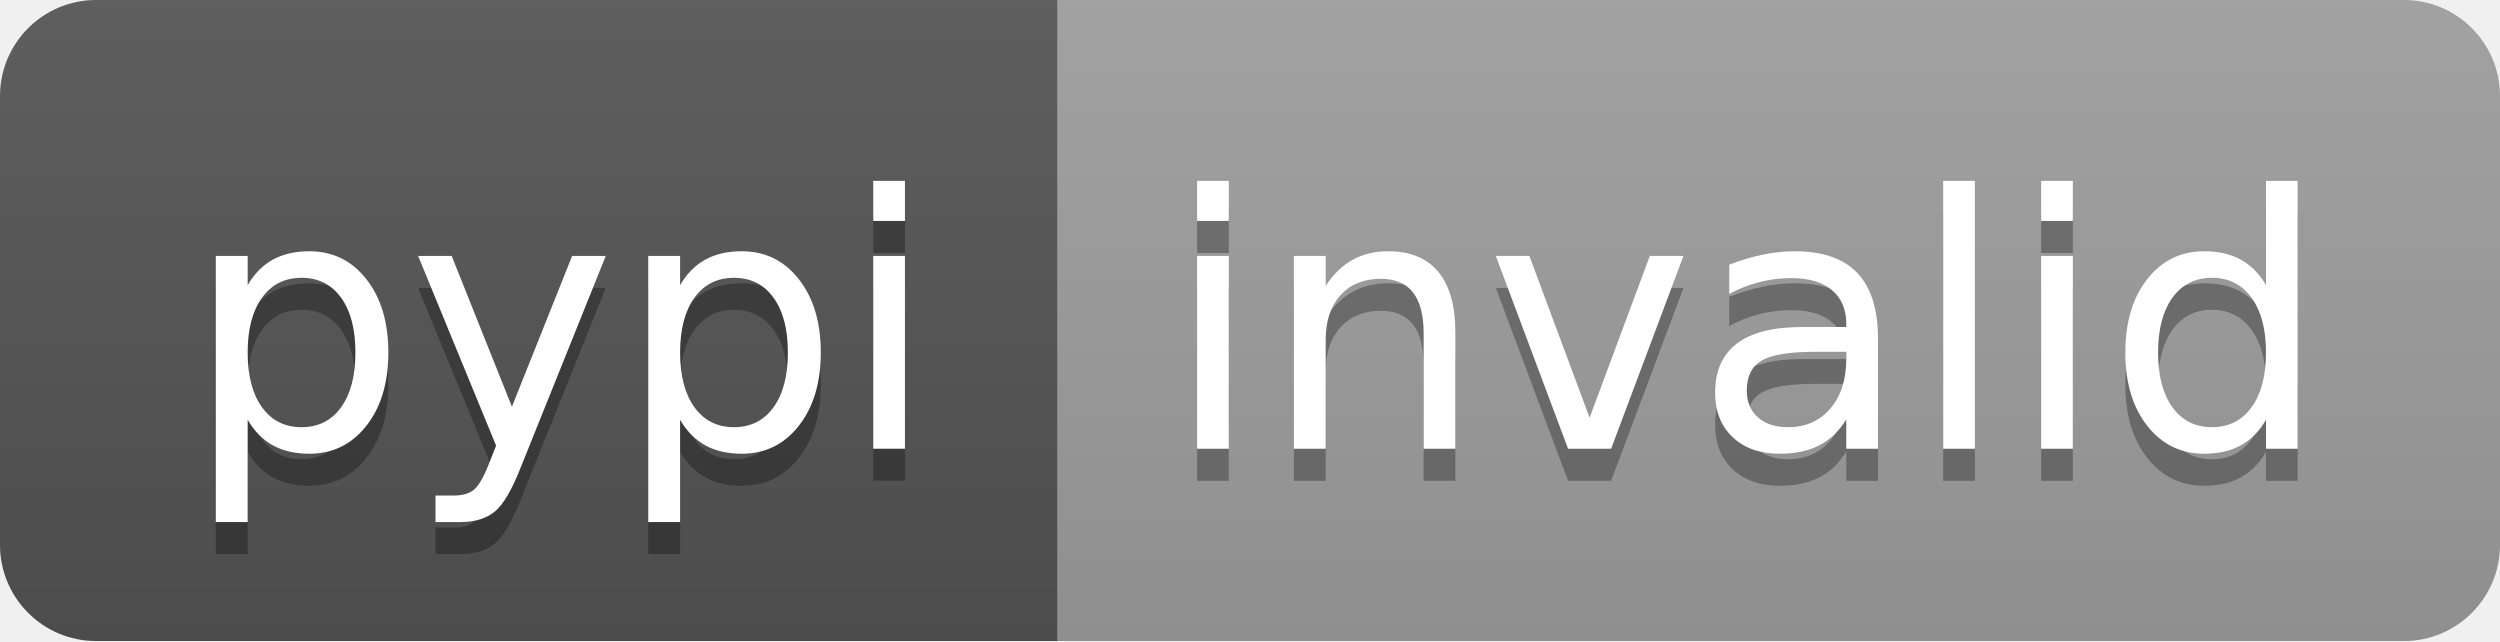
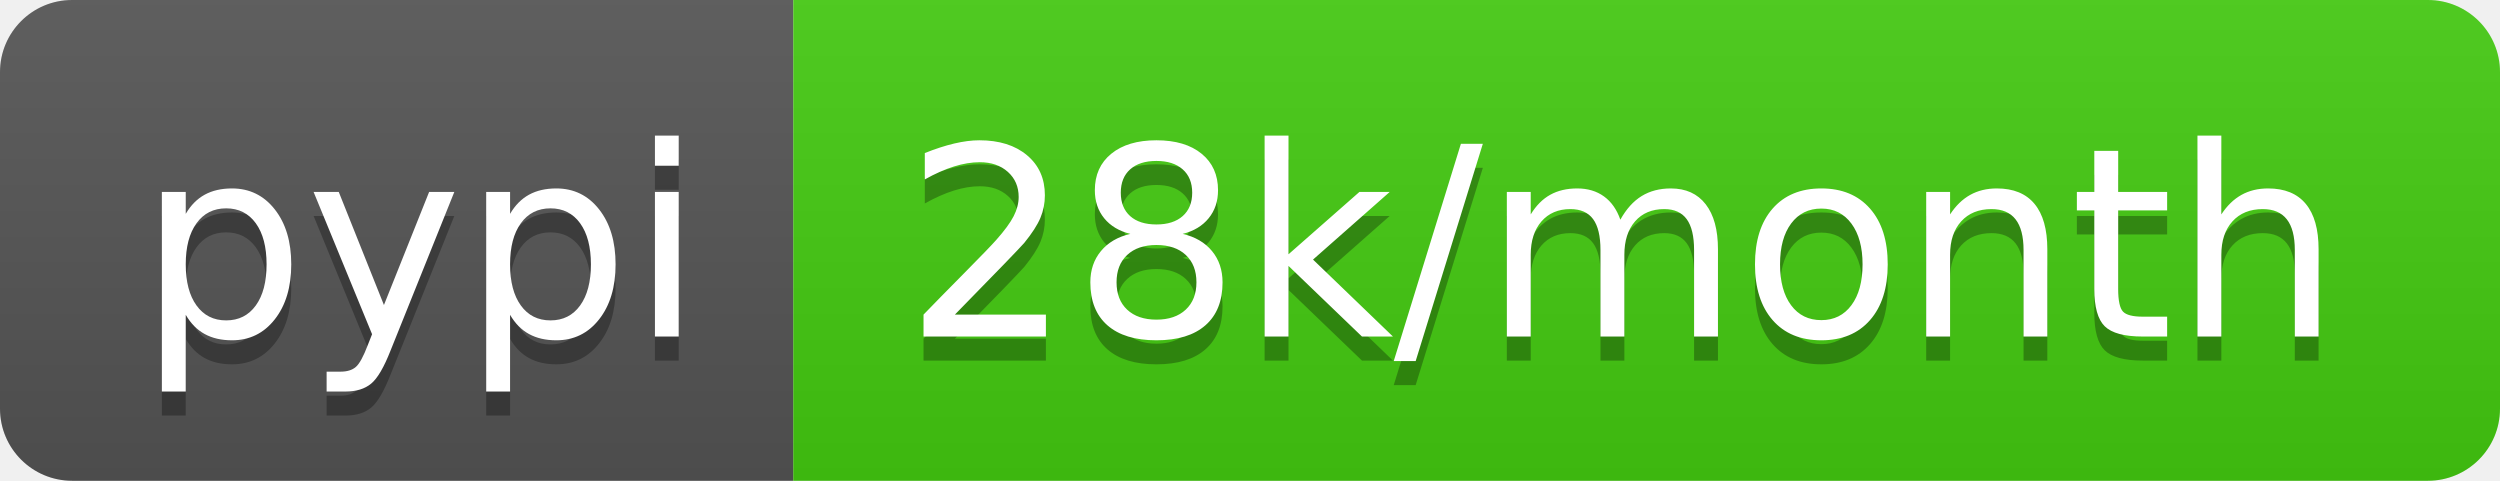
- <svg xmlns="http://www.w3.org/2000/svg" width="78" height="20" role="img" aria-label="pypi: invalid">
+ <svg xmlns="http://www.w3.org/2000/svg" width="104" height="20" role="img" aria-label="pypi: 28k/month">
  <linearGradient id="s" x2="0" y2="100%">
    <stop offset="0" stop-color="#bbb" stop-opacity=".1" />
    <stop offset="1" stop-opacity=".1" />
  </linearGradient>
  <clipPath id="r">
-     <rect width="78" height="20" rx="3" fill="#fff" />
+     <rect width="104" height="20" rx="3" fill="#fff" />
  </clipPath>
  <g clip-path="url(#r)">
    <rect width="33" height="20" fill="#555" />
-     <rect x="33" width="45" height="20" fill="#9f9f9f" />
-     <rect width="78" height="20" fill="url(#s)" />
+     <rect x="33" width="71" height="20" fill="#4c1" />
+     <rect width="104" height="20" fill="url(#s)" />
  </g>
  <g fill="#fff" text-anchor="middle" font-family="Verdana,Geneva,DejaVu Sans,sans-serif" text-rendering="geometricPrecision" font-size="110">
    <text aria-hidden="true" x="175" y="150" fill="#010101" fill-opacity=".3" transform="scale(.1)" textLength="230">pypi</text>
    <text x="175" y="140" transform="scale(.1)" fill="#fff" textLength="230">pypi</text>
-     <text aria-hidden="true" x="545" y="150" fill="#010101" fill-opacity=".3" transform="scale(.1)" textLength="350">invalid</text>
-     <text x="545" y="140" transform="scale(.1)" fill="#fff" textLength="350">invalid</text>
+     <text aria-hidden="true" x="675" y="150" fill="#010101" fill-opacity=".3" transform="scale(.1)" textLength="610">28k/month</text>
+     <text x="675" y="140" transform="scale(.1)" fill="#fff" textLength="610">28k/month</text>
  </g>
</svg>
